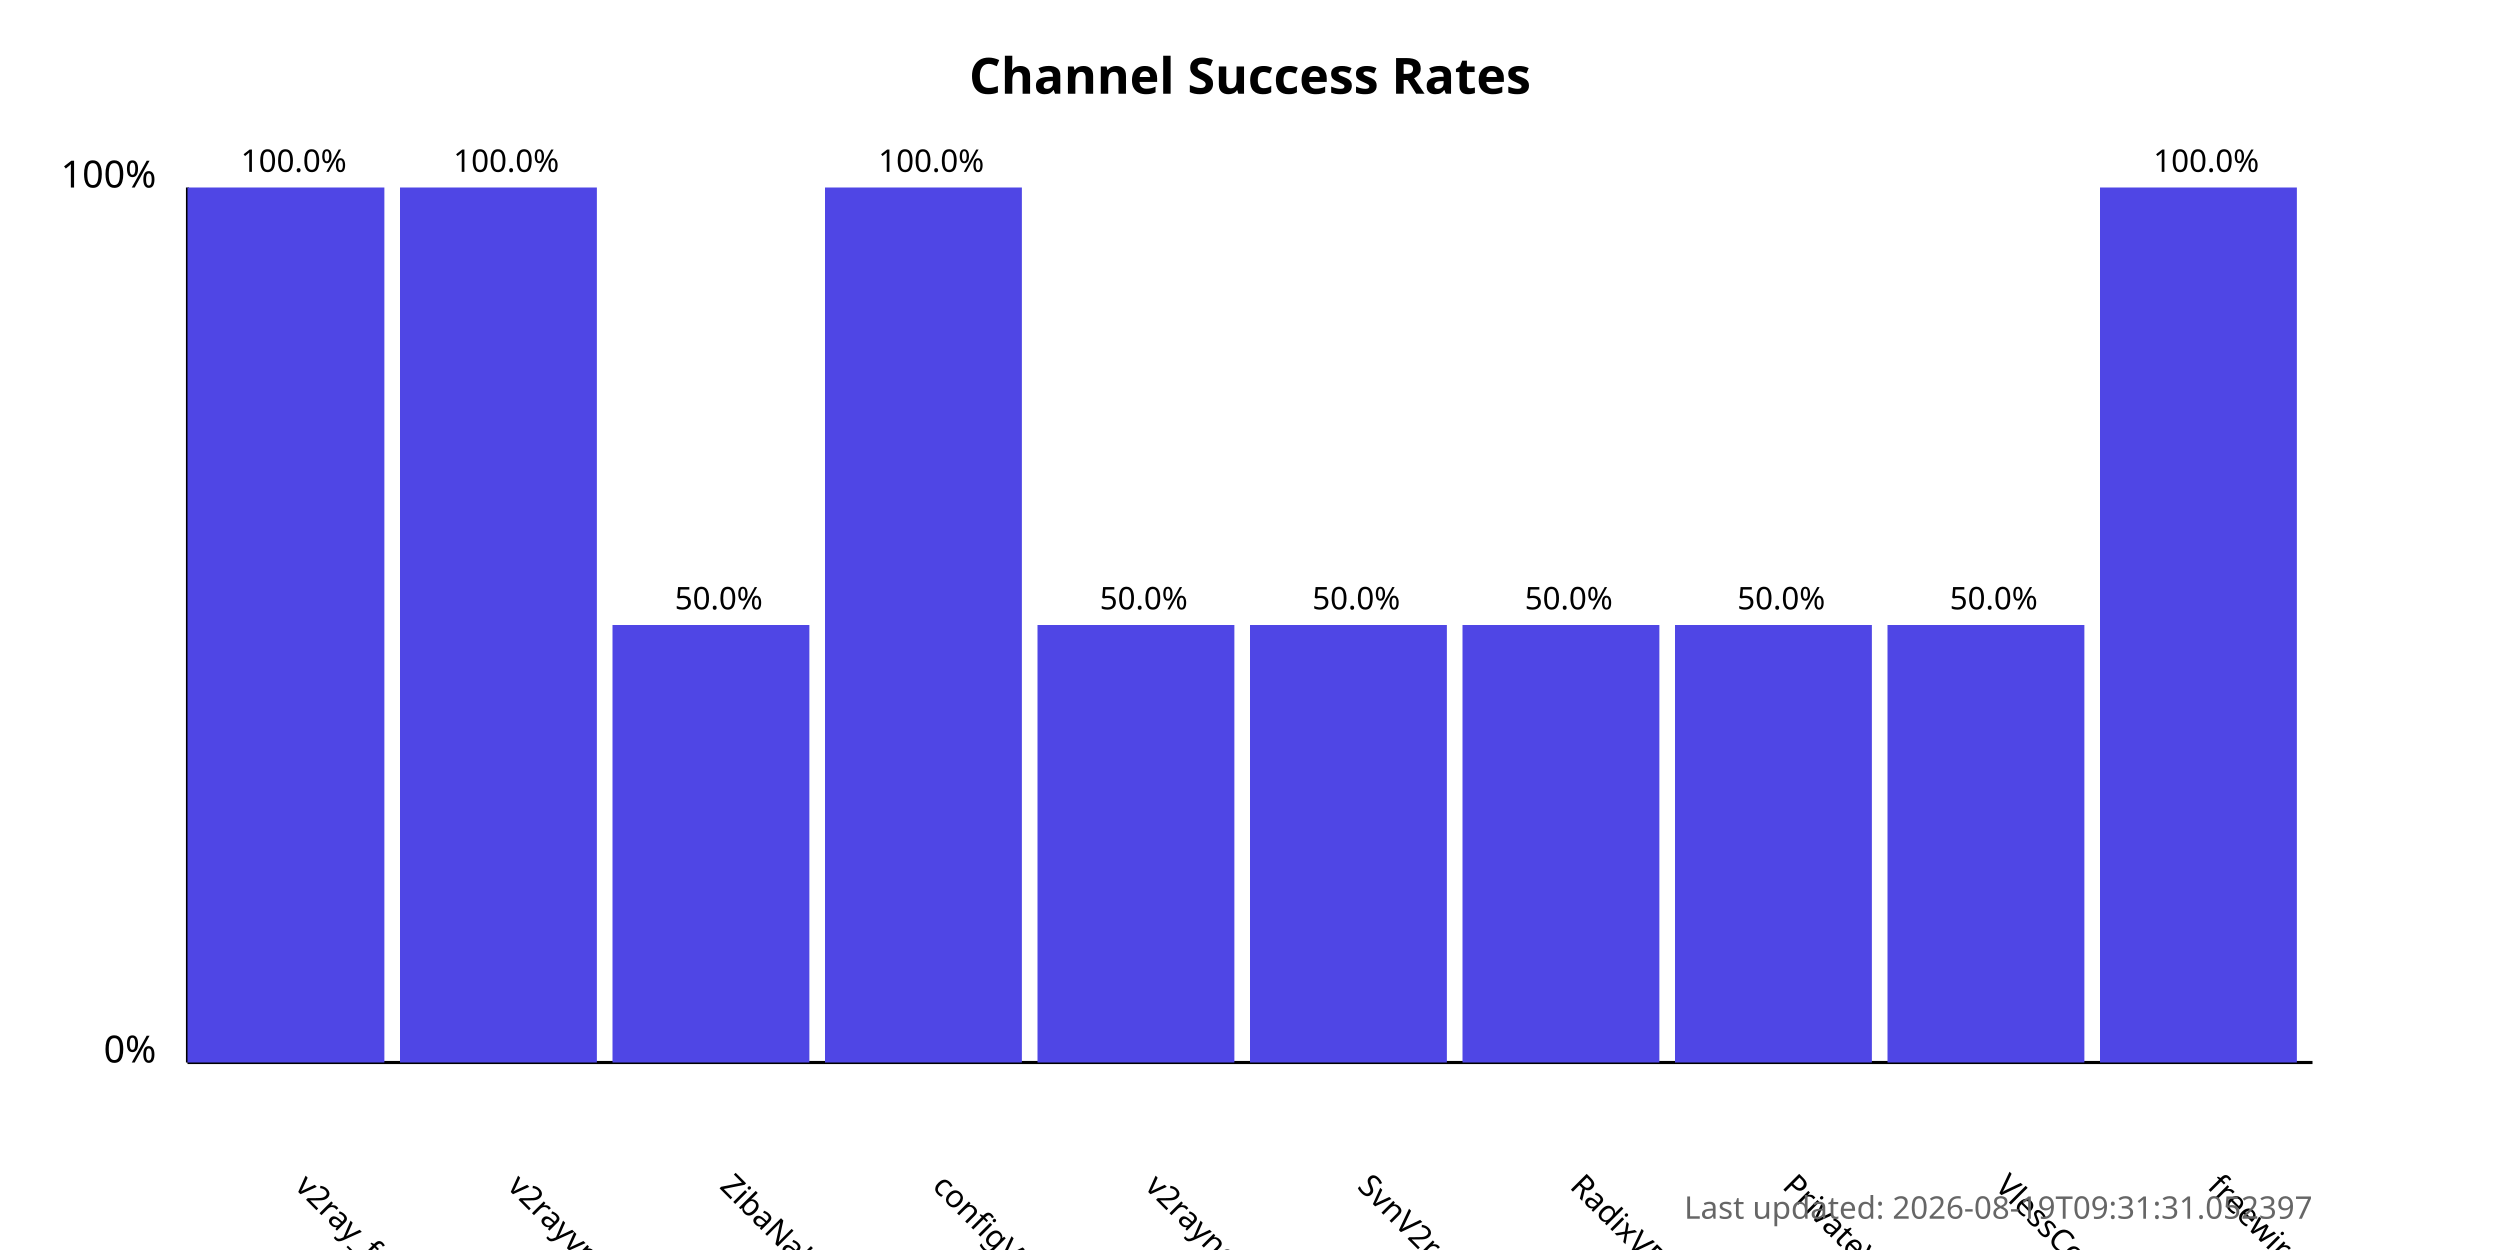
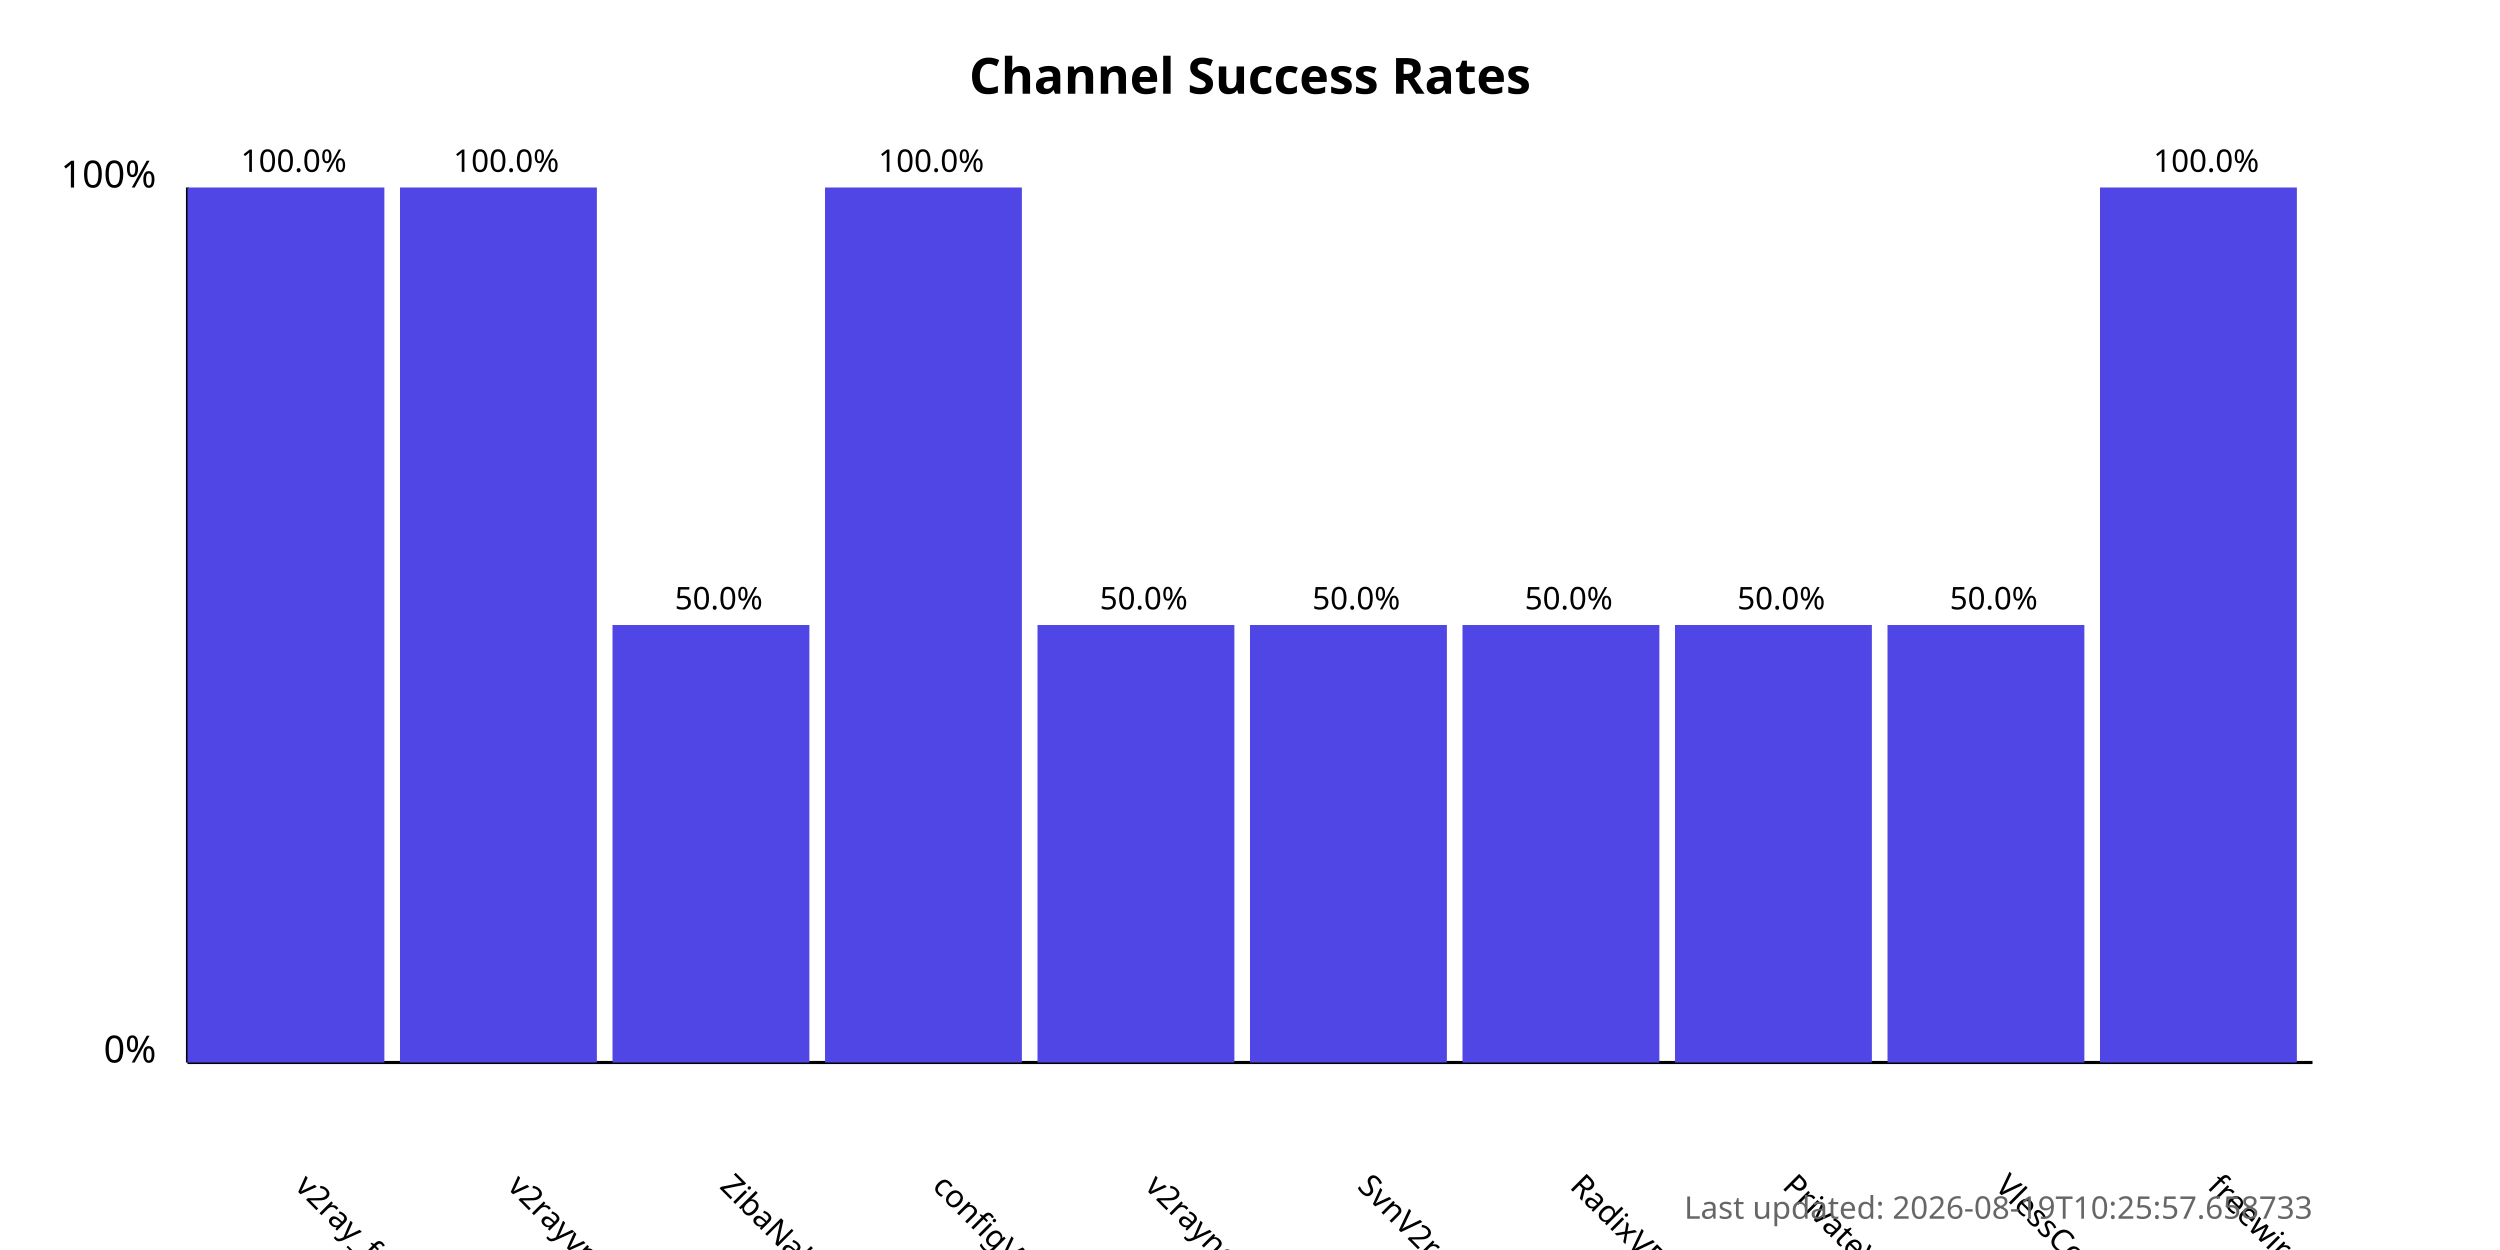
<svg xmlns="http://www.w3.org/2000/svg" width="800" height="400">
  <style>
            .chart-title { font: bold 16px sans-serif; }
            .axis-label { font: 12px sans-serif; }
            .tick-label { font: 10px sans-serif; }
            .bar { fill: #4f46e5; }
            .bar:hover { fill: #6366f1; }
            .timestamp { font: 10px sans-serif; fill: #666; }
        </style>
  <text x="400.0" y="30" text-anchor="middle" class="chart-title">
            Channel Success Rates
        </text>
  <line x1="60" y1="340" x2="60" y2="60" stroke="black" stroke-width="1" />
  <line x1="60" y1="340" x2="740" y2="340" stroke="black" stroke-width="1" />
  <text x="50" y="340" text-anchor="end" class="axis-label">0%</text>
  <text x="50" y="60" text-anchor="end" class="axis-label">100%</text>
  <g>
    <rect x="60" y="60.0" width="63.0" height="280.0" class="bar" />
    <text x="94.0" y="380" transform="rotate(45, 94.0, 380)" text-anchor="start" class="tick-label">
                v2ray_free_conf
            </text>
    <text x="94.0" y="55.0" text-anchor="middle" class="tick-label">
                100.0%
            </text>
  </g>
  <g>
    <rect x="128.0" y="60.0" width="63.0" height="280.0" class="bar" />
    <text x="162.0" y="380" transform="rotate(45, 162.0, 380)" text-anchor="start" class="tick-label">
                v2rayvpno
            </text>
    <text x="162.0" y="55.0" text-anchor="middle" class="tick-label">
                100.0%
            </text>
  </g>
  <g>
    <rect x="196.0" y="200.0" width="63.0" height="140.0" class="bar" />
    <text x="230.0" y="380" transform="rotate(45, 230.0, 380)" text-anchor="start" class="tick-label">
                ZibaNabz
            </text>
    <text x="230.0" y="195.0" text-anchor="middle" class="tick-label">
                50.0%
            </text>
  </g>
  <g>
    <rect x="264.0" y="60.0" width="63.0" height="280.0" class="bar" />
    <text x="298.0" y="380" transform="rotate(45, 298.0, 380)" text-anchor="start" class="tick-label">
                configV2rayForFree
            </text>
    <text x="298.0" y="55.0" text-anchor="middle" class="tick-label">
                100.0%
            </text>
  </g>
  <g>
    <rect x="332.0" y="200.0" width="63.0" height="140.0" class="bar" />
    <text x="366.0" y="380" transform="rotate(45, 366.0, 380)" text-anchor="start" class="tick-label">
                v2rayngvpn
            </text>
    <text x="366.0" y="195.0" text-anchor="middle" class="tick-label">
                50.0%
            </text>
  </g>
  <g>
    <rect x="400.0" y="200.0" width="63.0" height="140.0" class="bar" />
    <text x="434.0" y="380" transform="rotate(45, 434.0, 380)" text-anchor="start" class="tick-label">
                SvnV2ray
            </text>
    <text x="434.0" y="195.0" text-anchor="middle" class="tick-label">
                50.0%
            </text>
  </g>
  <g>
    <rect x="468.0" y="200.0" width="63.0" height="140.0" class="bar" />
    <text x="502.0" y="380" transform="rotate(45, 502.0, 380)" text-anchor="start" class="tick-label">
                RadixVPN
            </text>
    <text x="502.0" y="195.0" text-anchor="middle" class="tick-label">
                50.0%
            </text>
  </g>
  <g>
    <rect x="536.0" y="200.0" width="63.0" height="140.0" class="bar" />
    <text x="570.0" y="380" transform="rotate(45, 570.0, 380)" text-anchor="start" class="tick-label">
                PrivateVPNs
            </text>
    <text x="570.0" y="195.0" text-anchor="middle" class="tick-label">
                50.0%
            </text>
  </g>
  <g>
    <rect x="604.0" y="200.0" width="63.0" height="140.0" class="bar" />
    <text x="638.0" y="380" transform="rotate(45, 638.0, 380)" text-anchor="start" class="tick-label">
                VlessConfig
            </text>
    <text x="638.0" y="195.0" text-anchor="middle" class="tick-label">
                50.0%
            </text>
  </g>
  <g>
    <rect x="672.0" y="60.0" width="63.0" height="280.0" class="bar" />
    <text x="706.0" y="380" transform="rotate(45, 706.0, 380)" text-anchor="start" class="tick-label">
                freewireguard
            </text>
    <text x="706.0" y="55.0" text-anchor="middle" class="tick-label">
                100.0%
            </text>
  </g>
  <text x="740" y="390" text-anchor="end" class="timestamp">
-             Last updated: 2026-08-19T09:31:31.052397
+             Last updated: 2026-08-19T10:25:57.658733
        </text>
</svg>
